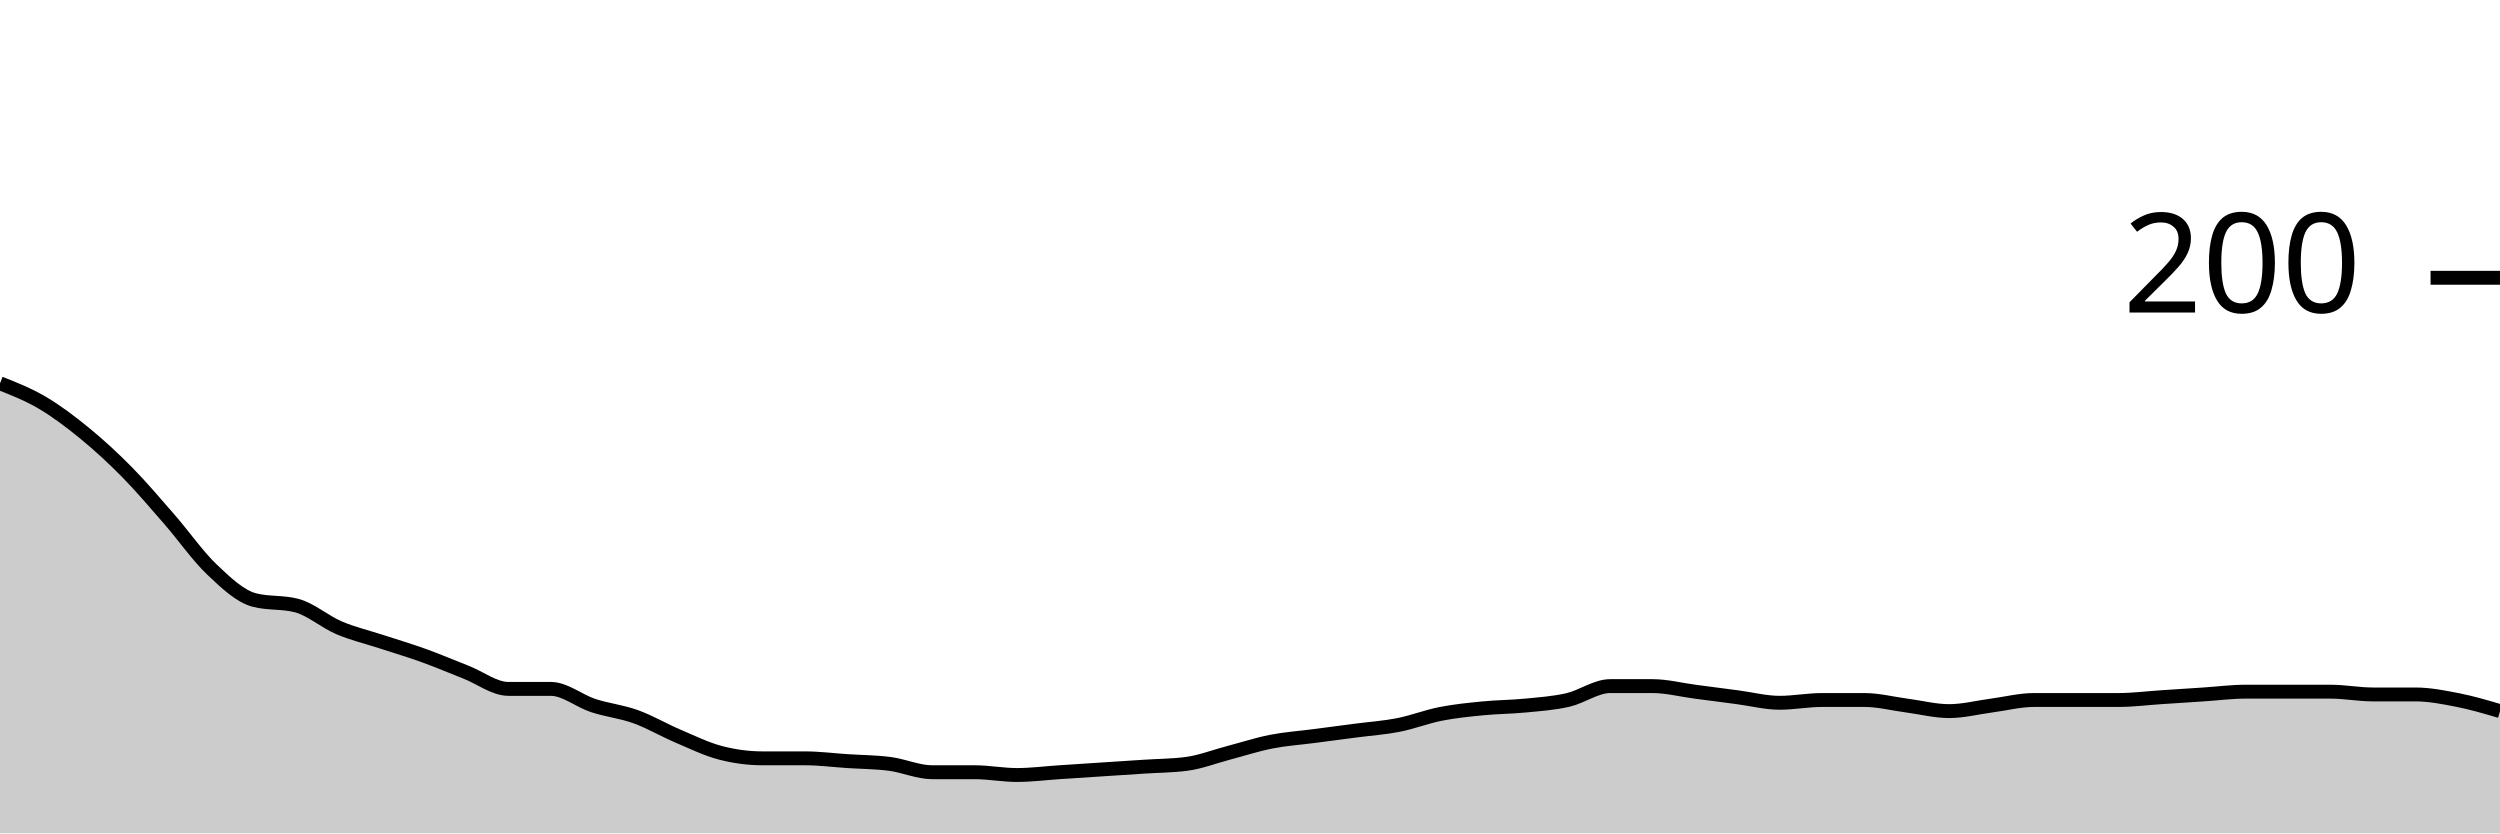
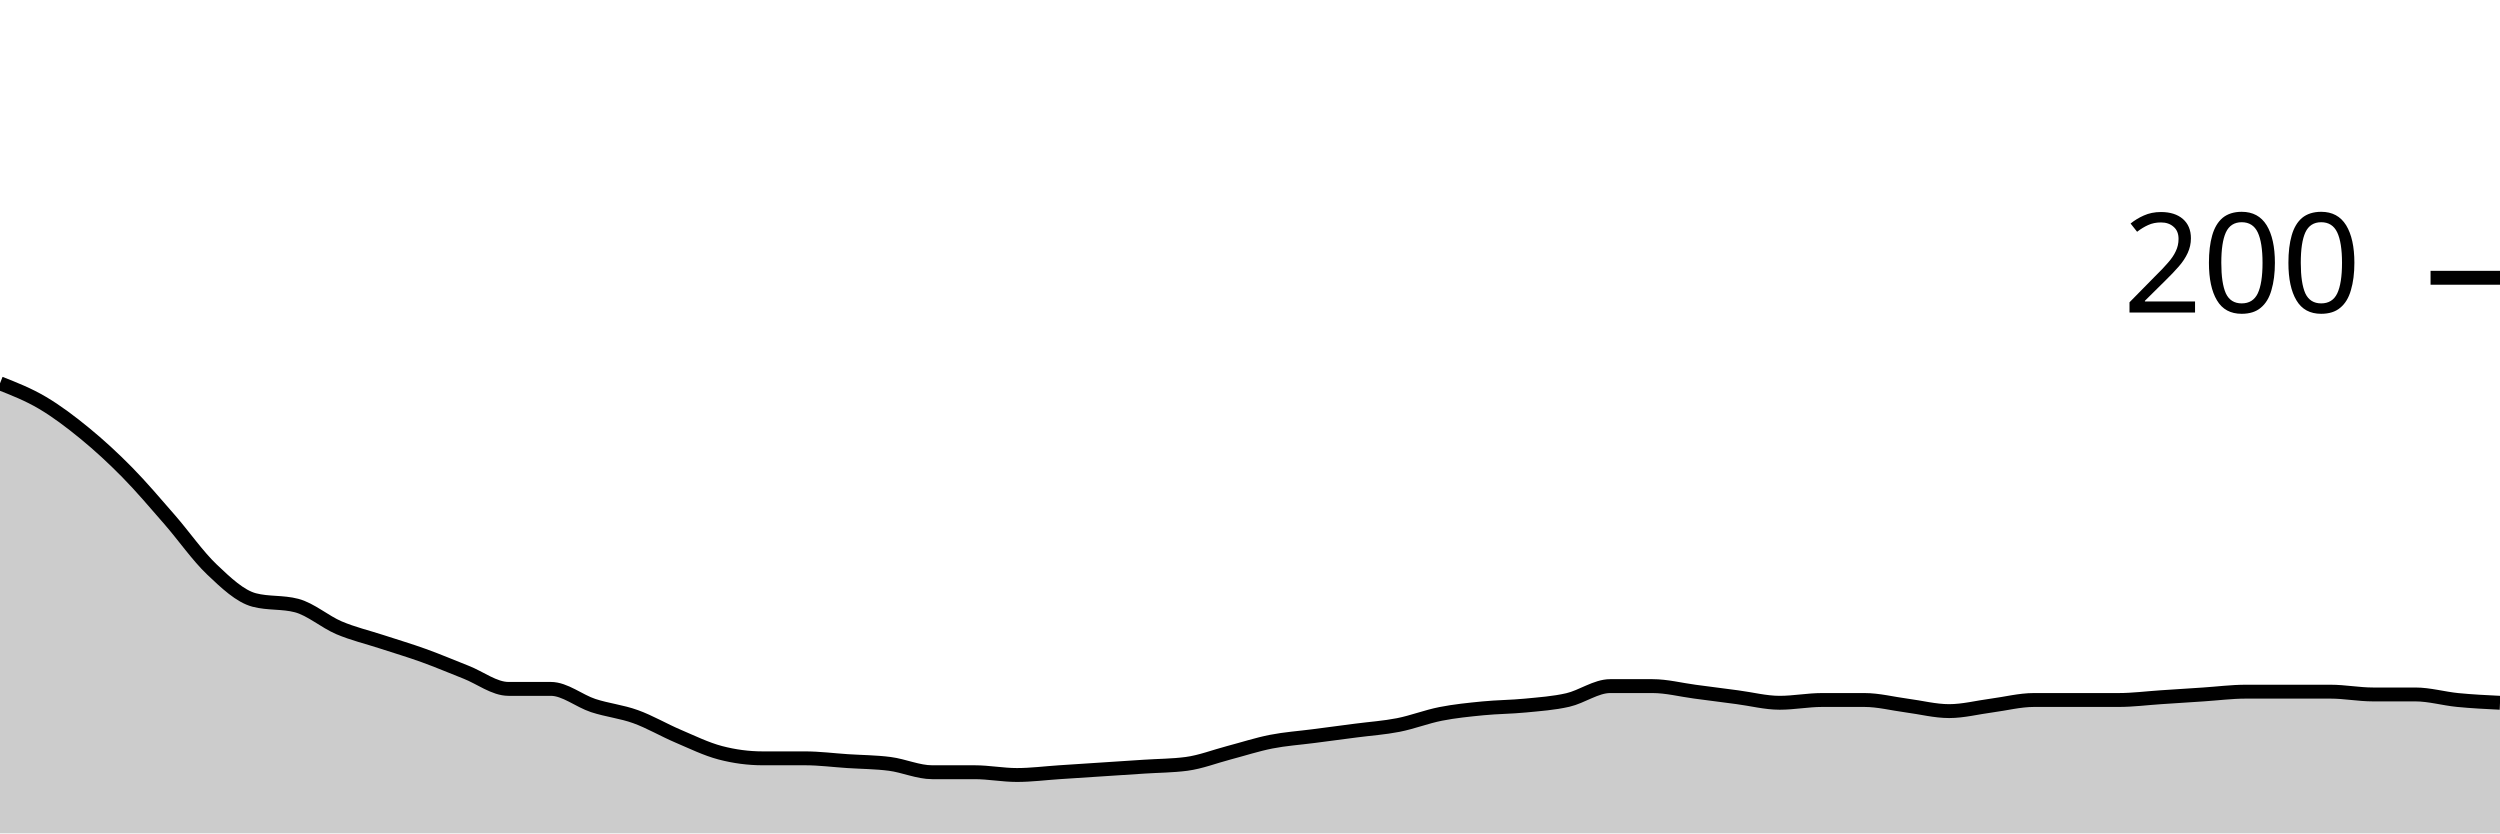
<svg xmlns="http://www.w3.org/2000/svg" viewBox="0 0 180 60">
  <g transform="translate(0,20)">
-     <path class="area" fill="rgba(0, 0, 0, 0.2)" d="M0,7.6C1.017,8,2.034,8.4,3.051,9C4.068,9.6,5.085,10.367,6.102,11.2C7.119,12.033,8.136,12.967,9.153,14C10.169,15.033,11.186,16.233,12.203,17.4C13.22,18.567,14.237,20.033,15.254,21C16.271,21.967,17.288,22.933,18.305,23.2C19.322,23.467,20.339,23.333,21.356,23.6C22.373,23.867,23.39,24.767,24.407,25.2C25.424,25.633,26.441,25.867,27.458,26.2C28.475,26.533,29.492,26.833,30.508,27.2C31.525,27.567,32.542,28,33.559,28.4C34.576,28.8,35.593,29.6,36.61,29.6C37.627,29.6,38.644,29.6,39.661,29.6C40.678,29.6,41.695,30.467,42.712,30.8C43.729,31.133,44.746,31.233,45.763,31.6C46.78,31.967,47.797,32.567,48.814,33C49.831,33.433,50.847,33.933,51.864,34.2C52.881,34.467,53.898,34.6,54.915,34.6C55.932,34.6,56.949,34.6,57.966,34.6C58.983,34.6,60,34.733,61.017,34.8C62.034,34.867,63.051,34.867,64.068,35C65.085,35.133,66.102,35.6,67.119,35.6C68.136,35.6,69.153,35.6,70.169,35.6C71.186,35.6,72.203,35.8,73.22,35.8C74.237,35.8,75.254,35.667,76.271,35.6C77.288,35.533,78.305,35.467,79.322,35.4C80.339,35.333,81.356,35.267,82.373,35.2C83.39,35.133,84.407,35.133,85.424,35C86.441,34.867,87.458,34.467,88.475,34.2C89.492,33.933,90.508,33.6,91.525,33.4C92.542,33.2,93.559,33.133,94.576,33C95.593,32.867,96.61,32.733,97.627,32.6C98.644,32.467,99.661,32.4,100.678,32.2C101.695,32,102.712,31.6,103.729,31.4C104.746,31.2,105.763,31.1,106.78,31C107.797,30.9,108.814,30.9,109.831,30.8C110.847,30.7,111.864,30.633,112.881,30.4C113.898,30.167,114.915,29.4,115.932,29.4C116.949,29.4,117.966,29.4,118.983,29.4C120,29.4,121.017,29.667,122.034,29.8C123.051,29.933,124.068,30.067,125.085,30.2C126.102,30.333,127.119,30.6,128.136,30.6C129.153,30.6,130.169,30.4,131.186,30.4C132.203,30.4,133.22,30.4,134.237,30.4C135.254,30.4,136.271,30.667,137.288,30.8C138.305,30.933,139.322,31.2,140.339,31.2C141.356,31.2,142.373,30.933,143.39,30.8C144.407,30.667,145.424,30.4,146.441,30.4C147.458,30.4,148.475,30.4,149.492,30.4C150.508,30.4,151.525,30.4,152.542,30.4C153.559,30.4,154.576,30.267,155.593,30.2C156.61,30.133,157.627,30.067,158.644,30C159.661,29.933,160.678,29.8,161.695,29.8C162.712,29.8,163.729,29.8,164.746,29.8C165.763,29.8,166.78,29.8,167.797,29.8C168.814,29.8,169.831,30,170.847,30C171.864,30,172.881,30,173.898,30C174.915,30,175.932,30.2,176.949,30.4C177.966,30.6,178.983,30.9,180,31.2L180,40C178.983,40,177.966,40,176.949,40C175.932,40,174.915,40,173.898,40C172.881,40,171.864,40,170.847,40C169.831,40,168.814,40,167.797,40C166.78,40,165.763,40,164.746,40C163.729,40,162.712,40,161.695,40C160.678,40,159.661,40,158.644,40C157.627,40,156.61,40,155.593,40C154.576,40,153.559,40,152.542,40C151.525,40,150.508,40,149.492,40C148.475,40,147.458,40,146.441,40C145.424,40,144.407,40,143.39,40C142.373,40,141.356,40,140.339,40C139.322,40,138.305,40,137.288,40C136.271,40,135.254,40,134.237,40C133.22,40,132.203,40,131.186,40C130.169,40,129.153,40,128.136,40C127.119,40,126.102,40,125.085,40C124.068,40,123.051,40,122.034,40C121.017,40,120,40,118.983,40C117.966,40,116.949,40,115.932,40C114.915,40,113.898,40,112.881,40C111.864,40,110.847,40,109.831,40C108.814,40,107.797,40,106.78,40C105.763,40,104.746,40,103.729,40C102.712,40,101.695,40,100.678,40C99.661,40,98.644,40,97.627,40C96.61,40,95.593,40,94.576,40C93.559,40,92.542,40,91.525,40C90.508,40,89.492,40,88.475,40C87.458,40,86.441,40,85.424,40C84.407,40,83.39,40,82.373,40C81.356,40,80.339,40,79.322,40C78.305,40,77.288,40,76.271,40C75.254,40,74.237,40,73.22,40C72.203,40,71.186,40,70.169,40C69.153,40,68.136,40,67.119,40C66.102,40,65.085,40,64.068,40C63.051,40,62.034,40,61.017,40C60,40,58.983,40,57.966,40C56.949,40,55.932,40,54.915,40C53.898,40,52.881,40,51.864,40C50.847,40,49.831,40,48.814,40C47.797,40,46.78,40,45.763,40C44.746,40,43.729,40,42.712,40C41.695,40,40.678,40,39.661,40C38.644,40,37.627,40,36.61,40C35.593,40,34.576,40,33.559,40C32.542,40,31.525,40,30.508,40C29.492,40,28.475,40,27.458,40C26.441,40,25.424,40,24.407,40C23.39,40,22.373,40,21.356,40C20.339,40,19.322,40,18.305,40C17.288,40,16.271,40,15.254,40C14.237,40,13.22,40,12.203,40C11.186,40,10.169,40,9.153,40C8.136,40,7.119,40,6.102,40C5.085,40,4.068,40,3.051,40C2.034,40,1.017,40,0,40Z" />
-     <path class="line" stroke="black" fill="none" d="M0,7.6C1.017,8,2.034,8.4,3.051,9C4.068,9.6,5.085,10.367,6.102,11.2C7.119,12.033,8.136,12.967,9.153,14C10.169,15.033,11.186,16.233,12.203,17.4C13.22,18.567,14.237,20.033,15.254,21C16.271,21.967,17.288,22.933,18.305,23.2C19.322,23.467,20.339,23.333,21.356,23.6C22.373,23.867,23.39,24.767,24.407,25.2C25.424,25.633,26.441,25.867,27.458,26.2C28.475,26.533,29.492,26.833,30.508,27.2C31.525,27.567,32.542,28,33.559,28.4C34.576,28.8,35.593,29.6,36.61,29.6C37.627,29.6,38.644,29.6,39.661,29.6C40.678,29.6,41.695,30.467,42.712,30.8C43.729,31.133,44.746,31.233,45.763,31.6C46.78,31.967,47.797,32.567,48.814,33C49.831,33.433,50.847,33.933,51.864,34.2C52.881,34.467,53.898,34.6,54.915,34.6C55.932,34.6,56.949,34.6,57.966,34.6C58.983,34.6,60,34.733,61.017,34.8C62.034,34.867,63.051,34.867,64.068,35C65.085,35.133,66.102,35.6,67.119,35.6C68.136,35.6,69.153,35.6,70.169,35.6C71.186,35.6,72.203,35.8,73.22,35.8C74.237,35.8,75.254,35.667,76.271,35.6C77.288,35.533,78.305,35.467,79.322,35.4C80.339,35.333,81.356,35.267,82.373,35.2C83.39,35.133,84.407,35.133,85.424,35C86.441,34.867,87.458,34.467,88.475,34.2C89.492,33.933,90.508,33.6,91.525,33.4C92.542,33.2,93.559,33.133,94.576,33C95.593,32.867,96.61,32.733,97.627,32.6C98.644,32.467,99.661,32.4,100.678,32.2C101.695,32,102.712,31.6,103.729,31.4C104.746,31.2,105.763,31.1,106.78,31C107.797,30.9,108.814,30.9,109.831,30.8C110.847,30.7,111.864,30.633,112.881,30.4C113.898,30.167,114.915,29.4,115.932,29.4C116.949,29.4,117.966,29.4,118.983,29.4C120,29.4,121.017,29.667,122.034,29.8C123.051,29.933,124.068,30.067,125.085,30.2C126.102,30.333,127.119,30.6,128.136,30.6C129.153,30.6,130.169,30.4,131.186,30.4C132.203,30.4,133.22,30.4,134.237,30.4C135.254,30.4,136.271,30.667,137.288,30.8C138.305,30.933,139.322,31.2,140.339,31.2C141.356,31.2,142.373,30.933,143.39,30.8C144.407,30.667,145.424,30.4,146.441,30.4C147.458,30.4,148.475,30.4,149.492,30.4C150.508,30.4,151.525,30.4,152.542,30.4C153.559,30.4,154.576,30.267,155.593,30.2C156.61,30.133,157.627,30.067,158.644,30C159.661,29.933,160.678,29.8,161.695,29.8C162.712,29.8,163.729,29.8,164.746,29.8C165.763,29.8,166.78,29.8,167.797,29.8C168.814,29.8,169.831,30,170.847,30C171.864,30,172.881,30,173.898,30C174.915,30,175.932,30.2,176.949,30.4C177.966,30.6,178.983,30.9,180,31.2" />
+     <path class="area" fill="rgba(0, 0, 0, 0.2)" d="M0,7.6C1.017,8,2.034,8.4,3.051,9C4.068,9.6,5.085,10.367,6.102,11.2C7.119,12.033,8.136,12.967,9.153,14C10.169,15.033,11.186,16.233,12.203,17.4C13.22,18.567,14.237,20.033,15.254,21C16.271,21.967,17.288,22.933,18.305,23.2C19.322,23.467,20.339,23.333,21.356,23.6C22.373,23.867,23.39,24.767,24.407,25.2C25.424,25.633,26.441,25.867,27.458,26.2C28.475,26.533,29.492,26.833,30.508,27.2C31.525,27.567,32.542,28,33.559,28.4C34.576,28.8,35.593,29.6,36.61,29.6C37.627,29.6,38.644,29.6,39.661,29.6C40.678,29.6,41.695,30.467,42.712,30.8C43.729,31.133,44.746,31.233,45.763,31.6C46.78,31.967,47.797,32.567,48.814,33C49.831,33.433,50.847,33.933,51.864,34.2C52.881,34.467,53.898,34.6,54.915,34.6C55.932,34.6,56.949,34.6,57.966,34.6C58.983,34.6,60,34.733,61.017,34.8C62.034,34.867,63.051,34.867,64.068,35C65.085,35.133,66.102,35.6,67.119,35.6C68.136,35.6,69.153,35.6,70.169,35.6C71.186,35.6,72.203,35.8,73.22,35.8C74.237,35.8,75.254,35.667,76.271,35.6C77.288,35.533,78.305,35.467,79.322,35.4C80.339,35.333,81.356,35.267,82.373,35.2C83.39,35.133,84.407,35.133,85.424,35C86.441,34.867,87.458,34.467,88.475,34.2C89.492,33.933,90.508,33.6,91.525,33.4C92.542,33.2,93.559,33.133,94.576,33C95.593,32.867,96.61,32.733,97.627,32.6C98.644,32.467,99.661,32.4,100.678,32.2C101.695,32,102.712,31.6,103.729,31.4C104.746,31.2,105.763,31.1,106.78,31C107.797,30.9,108.814,30.9,109.831,30.8C110.847,30.7,111.864,30.633,112.881,30.4C113.898,30.167,114.915,29.4,115.932,29.4C116.949,29.4,117.966,29.4,118.983,29.4C120,29.4,121.017,29.667,122.034,29.8C123.051,29.933,124.068,30.067,125.085,30.2C126.102,30.333,127.119,30.6,128.136,30.6C129.153,30.6,130.169,30.4,131.186,30.4C132.203,30.4,133.22,30.4,134.237,30.4C135.254,30.4,136.271,30.667,137.288,30.8C138.305,30.933,139.322,31.2,140.339,31.2C141.356,31.2,142.373,30.933,143.39,30.8C144.407,30.667,145.424,30.4,146.441,30.4C147.458,30.4,148.475,30.4,149.492,30.4C150.508,30.4,151.525,30.4,152.542,30.4C153.559,30.4,154.576,30.267,155.593,30.2C156.61,30.133,157.627,30.067,158.644,30C159.661,29.933,160.678,29.8,161.695,29.8C162.712,29.8,163.729,29.8,164.746,29.8C165.763,29.8,166.78,29.8,167.797,29.8C168.814,29.8,169.831,30,170.847,30C171.864,30,172.881,30,173.898,30C174.915,30,175.932,30.3,176.949,30.4C177.966,30.5,178.983,30.55,180,30.6L180,40C178.983,40,177.966,40,176.949,40C175.932,40,174.915,40,173.898,40C172.881,40,171.864,40,170.847,40C169.831,40,168.814,40,167.797,40C166.78,40,165.763,40,164.746,40C163.729,40,162.712,40,161.695,40C160.678,40,159.661,40,158.644,40C157.627,40,156.61,40,155.593,40C154.576,40,153.559,40,152.542,40C151.525,40,150.508,40,149.492,40C148.475,40,147.458,40,146.441,40C145.424,40,144.407,40,143.39,40C142.373,40,141.356,40,140.339,40C139.322,40,138.305,40,137.288,40C136.271,40,135.254,40,134.237,40C133.22,40,132.203,40,131.186,40C130.169,40,129.153,40,128.136,40C127.119,40,126.102,40,125.085,40C124.068,40,123.051,40,122.034,40C121.017,40,120,40,118.983,40C117.966,40,116.949,40,115.932,40C114.915,40,113.898,40,112.881,40C111.864,40,110.847,40,109.831,40C108.814,40,107.797,40,106.78,40C105.763,40,104.746,40,103.729,40C102.712,40,101.695,40,100.678,40C99.661,40,98.644,40,97.627,40C96.61,40,95.593,40,94.576,40C93.559,40,92.542,40,91.525,40C90.508,40,89.492,40,88.475,40C87.458,40,86.441,40,85.424,40C84.407,40,83.39,40,82.373,40C81.356,40,80.339,40,79.322,40C78.305,40,77.288,40,76.271,40C75.254,40,74.237,40,73.22,40C72.203,40,71.186,40,70.169,40C69.153,40,68.136,40,67.119,40C66.102,40,65.085,40,64.068,40C63.051,40,62.034,40,61.017,40C60,40,58.983,40,57.966,40C56.949,40,55.932,40,54.915,40C53.898,40,52.881,40,51.864,40C50.847,40,49.831,40,48.814,40C47.797,40,46.78,40,45.763,40C44.746,40,43.729,40,42.712,40C41.695,40,40.678,40,39.661,40C38.644,40,37.627,40,36.61,40C35.593,40,34.576,40,33.559,40C32.542,40,31.525,40,30.508,40C29.492,40,28.475,40,27.458,40C26.441,40,25.424,40,24.407,40C23.39,40,22.373,40,21.356,40C20.339,40,19.322,40,18.305,40C17.288,40,16.271,40,15.254,40C14.237,40,13.22,40,12.203,40C11.186,40,10.169,40,9.153,40C8.136,40,7.119,40,6.102,40C5.085,40,4.068,40,3.051,40C2.034,40,1.017,40,0,40Z" />
+     <path class="line" stroke="black" fill="none" d="M0,7.6C1.017,8,2.034,8.4,3.051,9C4.068,9.6,5.085,10.367,6.102,11.2C7.119,12.033,8.136,12.967,9.153,14C10.169,15.033,11.186,16.233,12.203,17.4C13.22,18.567,14.237,20.033,15.254,21C16.271,21.967,17.288,22.933,18.305,23.2C19.322,23.467,20.339,23.333,21.356,23.6C22.373,23.867,23.39,24.767,24.407,25.2C25.424,25.633,26.441,25.867,27.458,26.2C28.475,26.533,29.492,26.833,30.508,27.2C31.525,27.567,32.542,28,33.559,28.4C34.576,28.8,35.593,29.6,36.61,29.6C37.627,29.6,38.644,29.6,39.661,29.6C40.678,29.6,41.695,30.467,42.712,30.8C43.729,31.133,44.746,31.233,45.763,31.6C46.78,31.967,47.797,32.567,48.814,33C49.831,33.433,50.847,33.933,51.864,34.2C52.881,34.467,53.898,34.6,54.915,34.6C55.932,34.6,56.949,34.6,57.966,34.6C58.983,34.6,60,34.733,61.017,34.8C62.034,34.867,63.051,34.867,64.068,35C65.085,35.133,66.102,35.6,67.119,35.6C68.136,35.6,69.153,35.6,70.169,35.6C71.186,35.6,72.203,35.8,73.22,35.8C74.237,35.8,75.254,35.667,76.271,35.6C77.288,35.533,78.305,35.467,79.322,35.4C80.339,35.333,81.356,35.267,82.373,35.2C83.39,35.133,84.407,35.133,85.424,35C86.441,34.867,87.458,34.467,88.475,34.2C89.492,33.933,90.508,33.6,91.525,33.4C92.542,33.2,93.559,33.133,94.576,33C95.593,32.867,96.61,32.733,97.627,32.6C98.644,32.467,99.661,32.4,100.678,32.2C101.695,32,102.712,31.6,103.729,31.4C104.746,31.2,105.763,31.1,106.78,31C107.797,30.9,108.814,30.9,109.831,30.8C110.847,30.7,111.864,30.633,112.881,30.4C113.898,30.167,114.915,29.4,115.932,29.4C116.949,29.4,117.966,29.4,118.983,29.4C120,29.4,121.017,29.667,122.034,29.8C123.051,29.933,124.068,30.067,125.085,30.2C126.102,30.333,127.119,30.6,128.136,30.6C129.153,30.6,130.169,30.4,131.186,30.4C132.203,30.4,133.22,30.4,134.237,30.4C135.254,30.4,136.271,30.667,137.288,30.8C138.305,30.933,139.322,31.2,140.339,31.2C141.356,31.2,142.373,30.933,143.39,30.8C144.407,30.667,145.424,30.4,146.441,30.4C147.458,30.4,148.475,30.4,149.492,30.4C150.508,30.4,151.525,30.4,152.542,30.4C153.559,30.4,154.576,30.267,155.593,30.2C156.61,30.133,157.627,30.067,158.644,30C159.661,29.933,160.678,29.8,161.695,29.8C162.712,29.8,163.729,29.8,164.746,29.8C165.763,29.8,166.78,29.8,167.797,29.8C168.814,29.8,169.831,30,170.847,30C171.864,30,172.881,30,173.898,30C174.915,30,175.932,30.3,176.949,30.4C177.966,30.5,178.983,30.55,180,30.6" />
    <path class="axis-ceiling" stroke-width="1" stroke="black" fill="none" d="M175,0L180,0" />
    <text class="axis-ceiling-label" font-family="sans-serif" text-anchor="end" font-size="10px" x="170" y="2.5">200</text>
  </g>
</svg>
